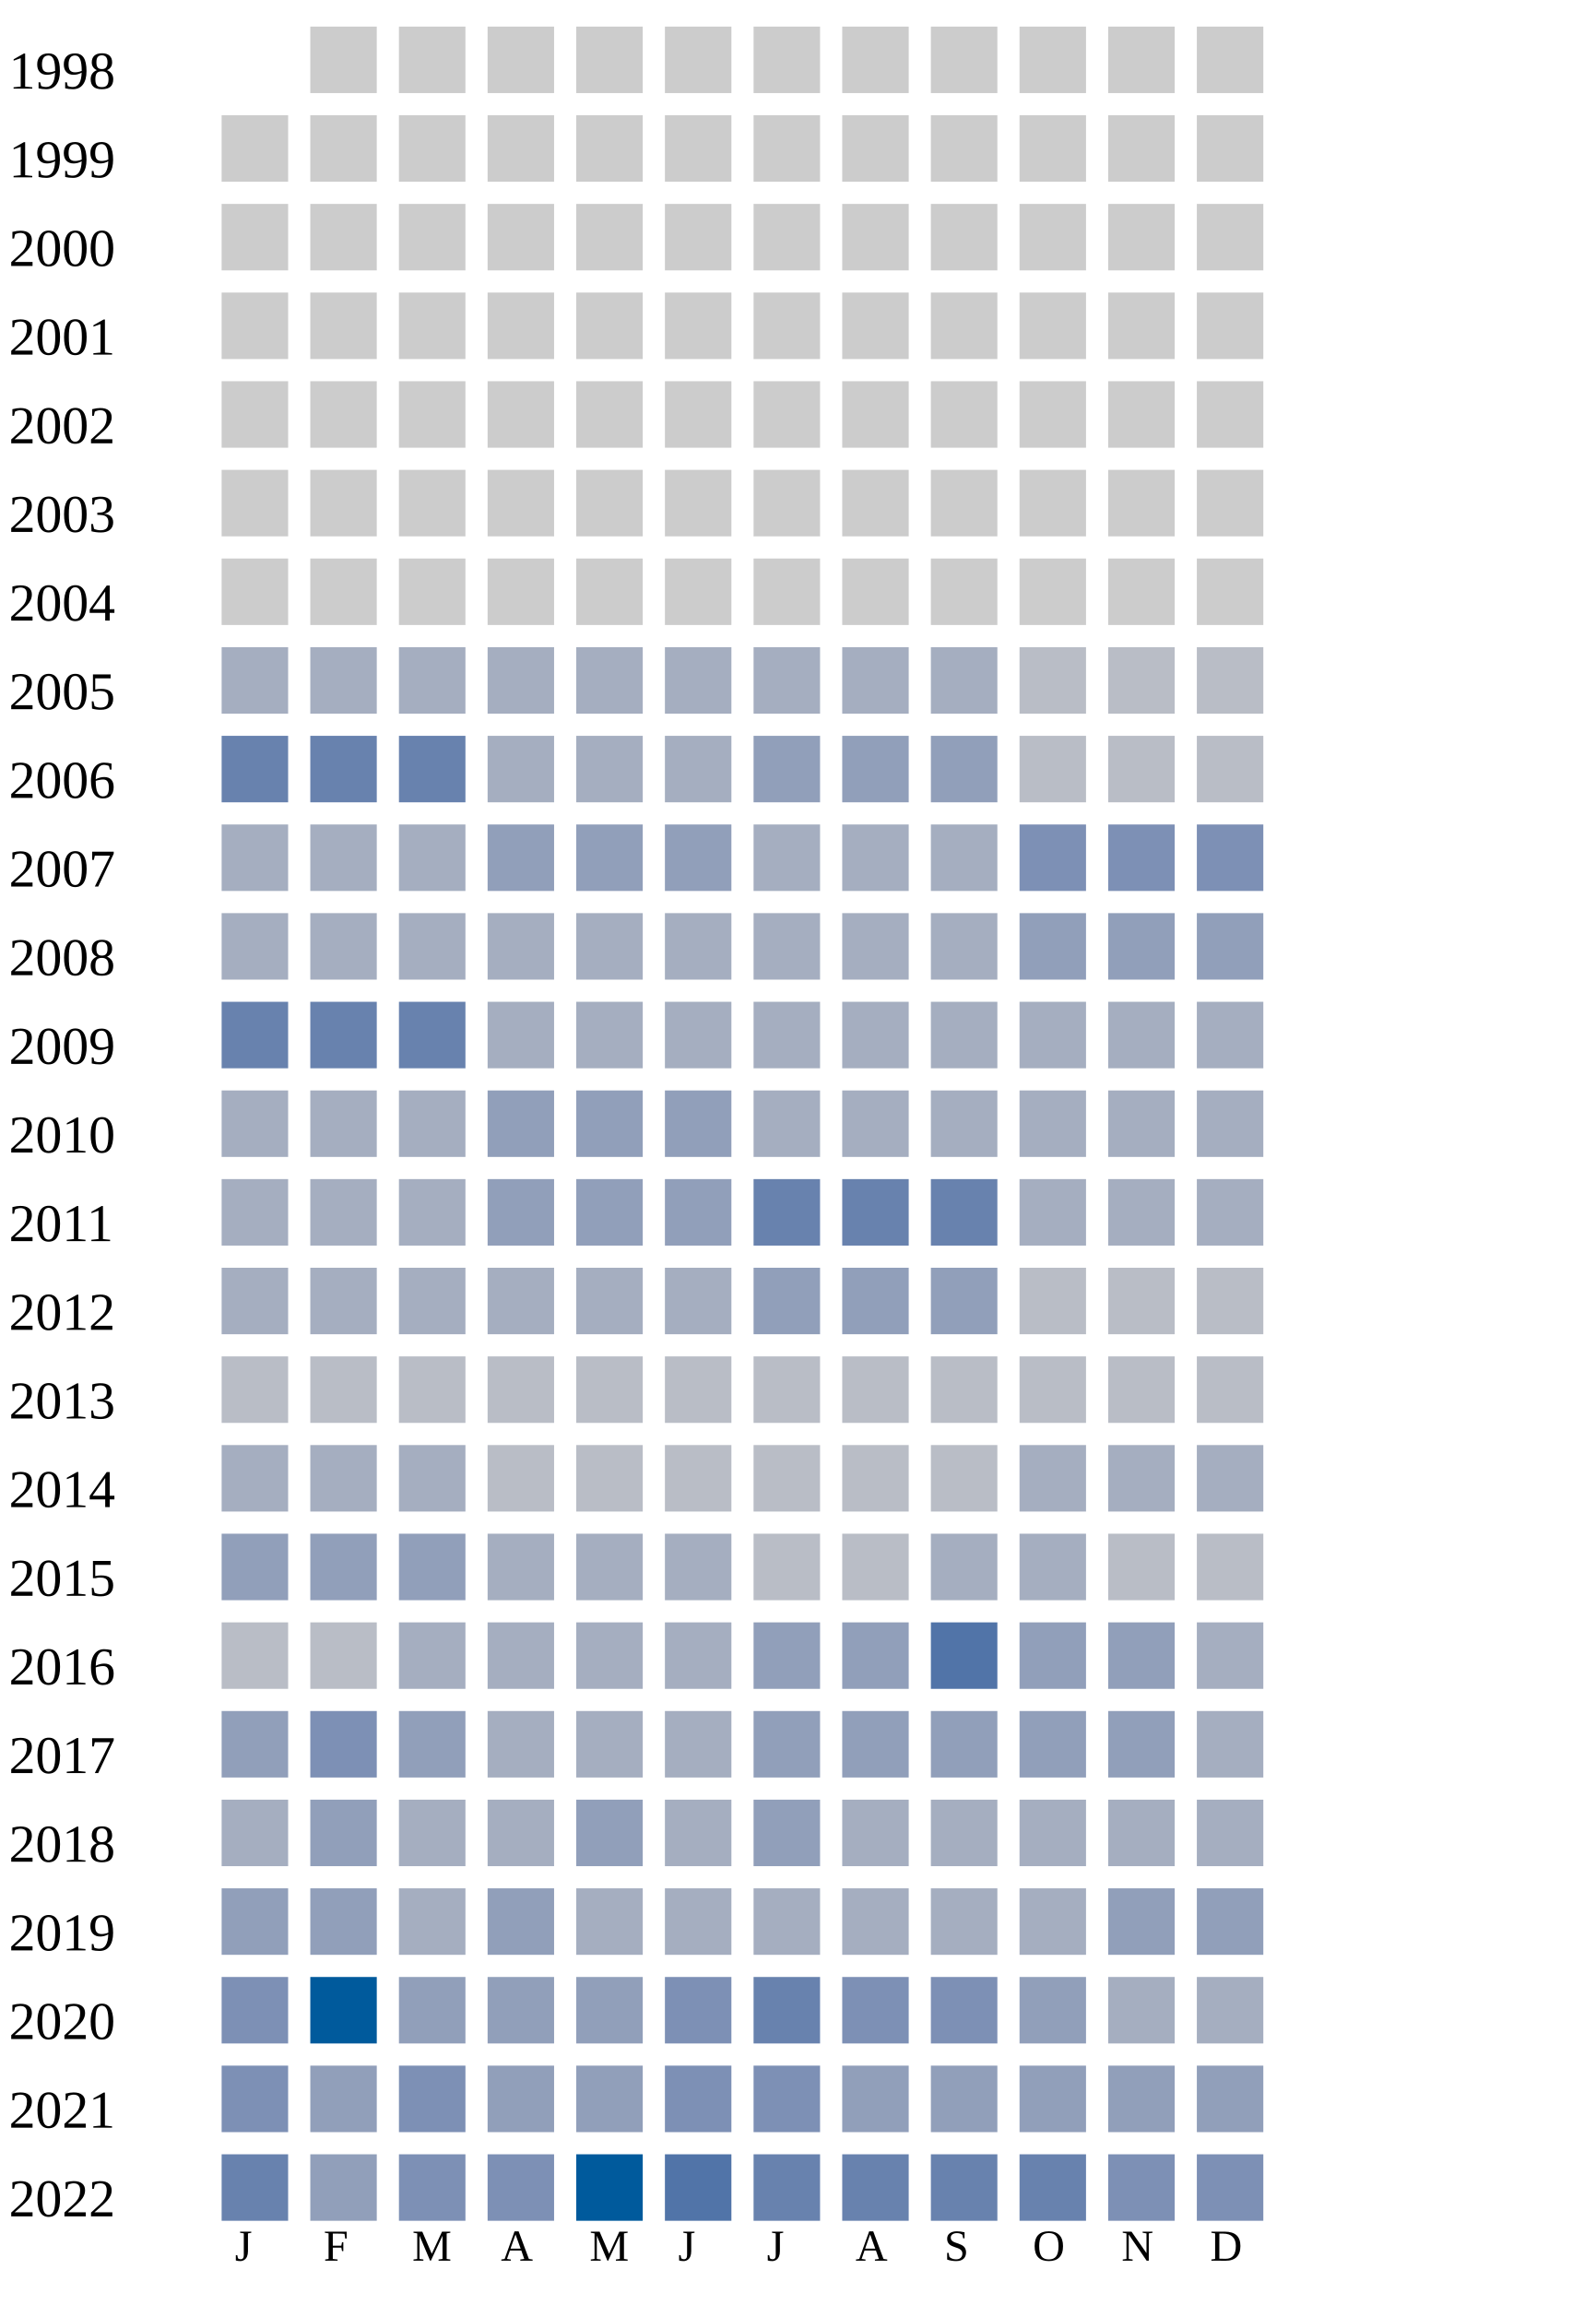
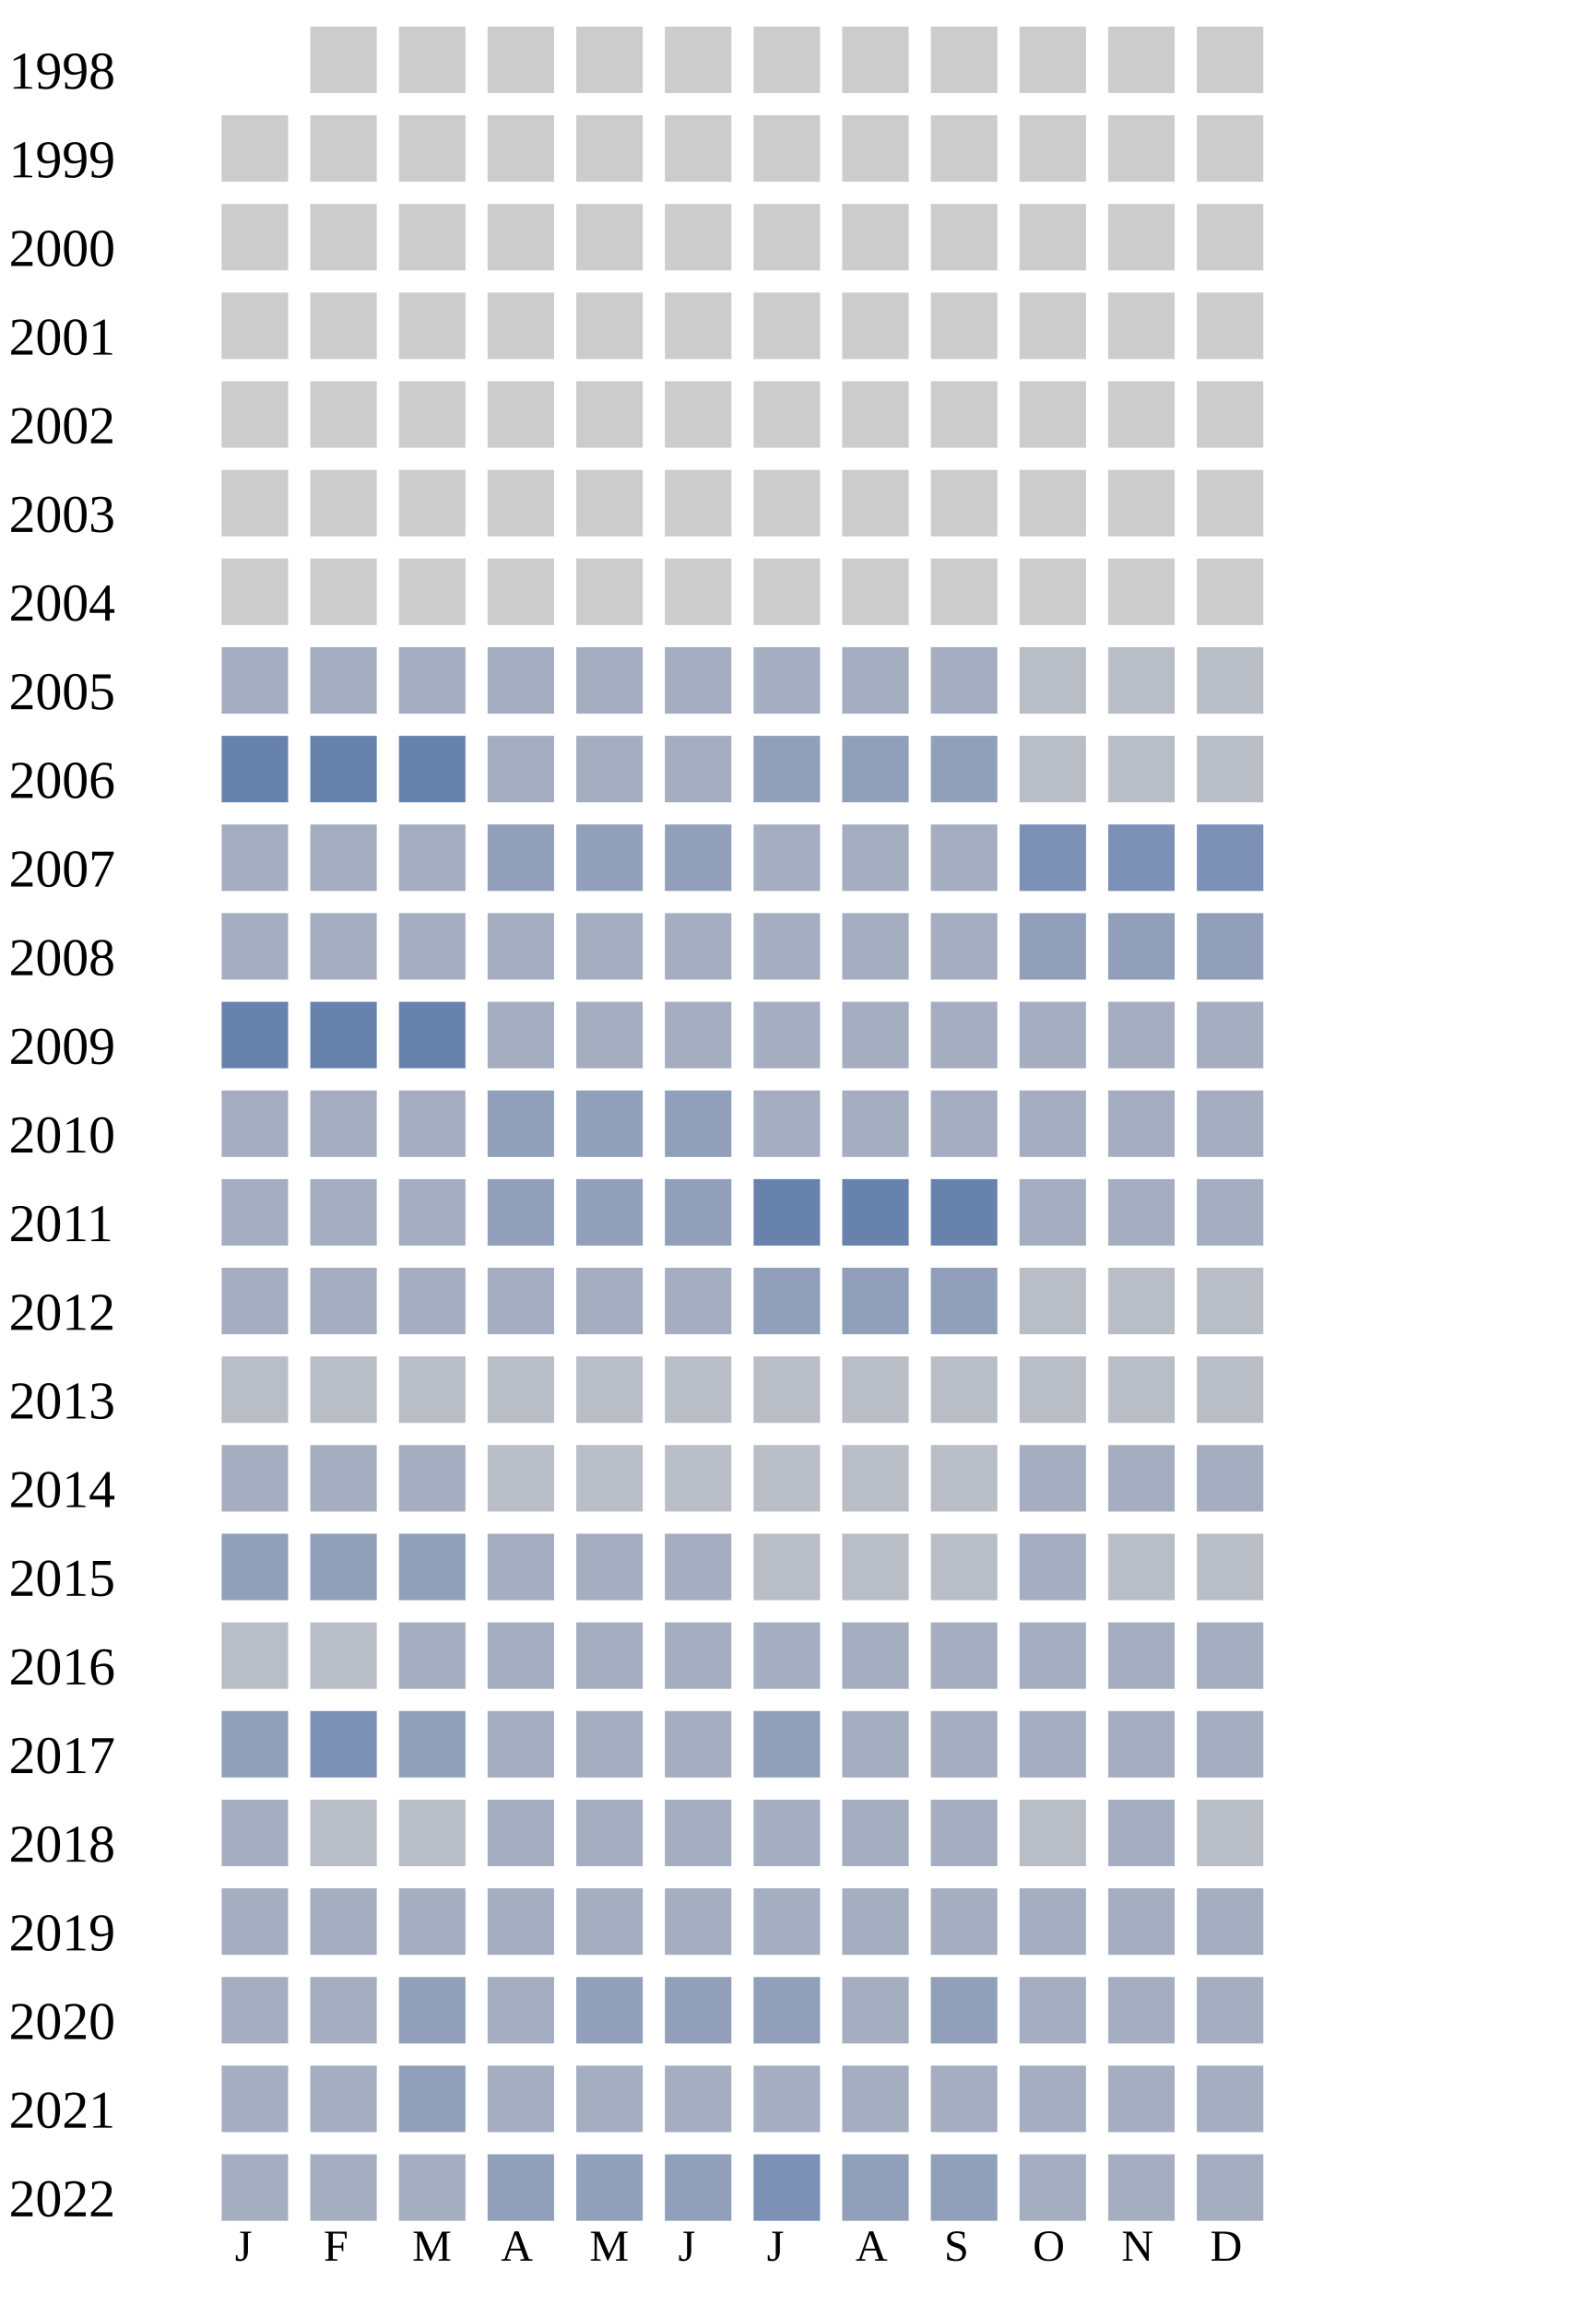
<svg xmlns="http://www.w3.org/2000/svg" width="360" height="520">
  <g transform="translate(0 0)">
    <text x="2" y="20">1998</text>
    <rect x="70" y="6" width="15" height="15" fill="#cccccc" />
    <rect x="90" y="6" width="15" height="15" fill="#cccccc" />
    <rect x="110" y="6" width="15" height="15" fill="#cccccc" />
    <rect x="130" y="6" width="15" height="15" fill="#cccccc" />
    <rect x="150" y="6" width="15" height="15" fill="#cccccc" />
    <rect x="170" y="6" width="15" height="15" fill="#cccccc" />
    <rect x="190" y="6" width="15" height="15" fill="#cccccc" />
    <rect x="210" y="6" width="15" height="15" fill="#cccccc" />
    <rect x="230" y="6" width="15" height="15" fill="#cccccc" />
    <rect x="250" y="6" width="15" height="15" fill="#cccccc" />
    <rect x="270" y="6" width="15" height="15" fill="#cccccc" />
  </g>
  <g transform="translate(0 20)">
    <text x="2" y="20">1999</text>
    <rect x="50" y="6" width="15" height="15" fill="#cccccc" />
    <rect x="70" y="6" width="15" height="15" fill="#cccccc" />
    <rect x="90" y="6" width="15" height="15" fill="#cccccc" />
    <rect x="110" y="6" width="15" height="15" fill="#cccccc" />
    <rect x="130" y="6" width="15" height="15" fill="#cccccc" />
    <rect x="150" y="6" width="15" height="15" fill="#cccccc" />
    <rect x="170" y="6" width="15" height="15" fill="#cccccc" />
    <rect x="190" y="6" width="15" height="15" fill="#cccccc" />
    <rect x="210" y="6" width="15" height="15" fill="#cccccc" />
    <rect x="230" y="6" width="15" height="15" fill="#cccccc" />
    <rect x="250" y="6" width="15" height="15" fill="#cccccc" />
    <rect x="270" y="6" width="15" height="15" fill="#cccccc" />
  </g>
  <g transform="translate(0 40)">
    <text x="2" y="20">2000</text>
    <rect x="50" y="6" width="15" height="15" fill="#cccccc" />
    <rect x="70" y="6" width="15" height="15" fill="#cccccc" />
    <rect x="90" y="6" width="15" height="15" fill="#cccccc" />
    <rect x="110" y="6" width="15" height="15" fill="#cccccc" />
    <rect x="130" y="6" width="15" height="15" fill="#cccccc" />
    <rect x="150" y="6" width="15" height="15" fill="#cccccc" />
    <rect x="170" y="6" width="15" height="15" fill="#cccccc" />
    <rect x="190" y="6" width="15" height="15" fill="#cccccc" />
    <rect x="210" y="6" width="15" height="15" fill="#cccccc" />
    <rect x="230" y="6" width="15" height="15" fill="#cccccc" />
    <rect x="250" y="6" width="15" height="15" fill="#cccccc" />
    <rect x="270" y="6" width="15" height="15" fill="#cccccc" />
  </g>
  <g transform="translate(0 60)">
    <text x="2" y="20">2001</text>
    <rect x="50" y="6" width="15" height="15" fill="#cccccc" />
    <rect x="70" y="6" width="15" height="15" fill="#cccccc" />
    <rect x="90" y="6" width="15" height="15" fill="#cccccc" />
    <rect x="110" y="6" width="15" height="15" fill="#cccccc" />
    <rect x="130" y="6" width="15" height="15" fill="#cccccc" />
    <rect x="150" y="6" width="15" height="15" fill="#cccccc" />
    <rect x="170" y="6" width="15" height="15" fill="#cccccc" />
    <rect x="190" y="6" width="15" height="15" fill="#cccccc" />
    <rect x="210" y="6" width="15" height="15" fill="#cccccc" />
    <rect x="230" y="6" width="15" height="15" fill="#cccccc" />
    <rect x="250" y="6" width="15" height="15" fill="#cccccc" />
    <rect x="270" y="6" width="15" height="15" fill="#cccccc" />
  </g>
  <g transform="translate(0 80)">
    <text x="2" y="20">2002</text>
    <rect x="50" y="6" width="15" height="15" fill="#cccccc" />
    <rect x="70" y="6" width="15" height="15" fill="#cccccc" />
    <rect x="90" y="6" width="15" height="15" fill="#cccccc" />
    <rect x="110" y="6" width="15" height="15" fill="#cccccc" />
    <rect x="130" y="6" width="15" height="15" fill="#cccccc" />
    <rect x="150" y="6" width="15" height="15" fill="#cccccc" />
    <rect x="170" y="6" width="15" height="15" fill="#cccccc" />
    <rect x="190" y="6" width="15" height="15" fill="#cccccc" />
    <rect x="210" y="6" width="15" height="15" fill="#cccccc" />
    <rect x="230" y="6" width="15" height="15" fill="#cccccc" />
    <rect x="250" y="6" width="15" height="15" fill="#cccccc" />
    <rect x="270" y="6" width="15" height="15" fill="#cccccc" />
  </g>
  <g transform="translate(0 100)">
    <text x="2" y="20">2003</text>
    <rect x="50" y="6" width="15" height="15" fill="#cccccc" />
    <rect x="70" y="6" width="15" height="15" fill="#cccccc" />
    <rect x="90" y="6" width="15" height="15" fill="#cccccc" />
    <rect x="110" y="6" width="15" height="15" fill="#cccccc" />
    <rect x="130" y="6" width="15" height="15" fill="#cccccc" />
    <rect x="150" y="6" width="15" height="15" fill="#cccccc" />
    <rect x="170" y="6" width="15" height="15" fill="#cccccc" />
    <rect x="190" y="6" width="15" height="15" fill="#cccccc" />
    <rect x="210" y="6" width="15" height="15" fill="#cccccc" />
    <rect x="230" y="6" width="15" height="15" fill="#cccccc" />
    <rect x="250" y="6" width="15" height="15" fill="#cccccc" />
    <rect x="270" y="6" width="15" height="15" fill="#cccccc" />
  </g>
  <g transform="translate(0 120)">
    <text x="2" y="20">2004</text>
    <rect x="50" y="6" width="15" height="15" fill="#cccccc" />
    <rect x="70" y="6" width="15" height="15" fill="#cccccc" />
    <rect x="90" y="6" width="15" height="15" fill="#cccccc" />
    <rect x="110" y="6" width="15" height="15" fill="#cccccc" />
    <rect x="130" y="6" width="15" height="15" fill="#cccccc" />
    <rect x="150" y="6" width="15" height="15" fill="#cccccc" />
    <rect x="170" y="6" width="15" height="15" fill="#cccccc" />
    <rect x="190" y="6" width="15" height="15" fill="#cccccc" />
    <rect x="210" y="6" width="15" height="15" fill="#cccccc" />
    <rect x="230" y="6" width="15" height="15" fill="#cccccc" />
    <rect x="250" y="6" width="15" height="15" fill="#cccccc" />
    <rect x="270" y="6" width="15" height="15" fill="#cccccc" />
  </g>
  <g transform="translate(0 140)">
    <text x="2" y="20">2005</text>
    <rect x="50" y="6" width="15" height="15" fill="#a5aec0" />
    <rect x="70" y="6" width="15" height="15" fill="#a5aec0" />
    <rect x="90" y="6" width="15" height="15" fill="#a5aec0" />
    <rect x="110" y="6" width="15" height="15" fill="#a5aec0" />
    <rect x="130" y="6" width="15" height="15" fill="#a5aec0" />
    <rect x="150" y="6" width="15" height="15" fill="#a5aec0" />
    <rect x="170" y="6" width="15" height="15" fill="#a5aec0" />
    <rect x="190" y="6" width="15" height="15" fill="#a5aec0" />
    <rect x="210" y="6" width="15" height="15" fill="#a5aec0" />
    <rect x="230" y="6" width="15" height="15" fill="#b9bdc6" />
    <rect x="250" y="6" width="15" height="15" fill="#b9bdc6" />
    <rect x="270" y="6" width="15" height="15" fill="#b9bdc6" />
  </g>
  <g transform="translate(0 160)">
    <text x="2" y="20">2006</text>
    <rect x="50" y="6" width="15" height="15" fill="#6882ae" />
    <rect x="70" y="6" width="15" height="15" fill="#6882ae" />
    <rect x="90" y="6" width="15" height="15" fill="#6882ae" />
    <rect x="110" y="6" width="15" height="15" fill="#a5aec0" />
    <rect x="130" y="6" width="15" height="15" fill="#a5aec0" />
    <rect x="150" y="6" width="15" height="15" fill="#a5aec0" />
    <rect x="170" y="6" width="15" height="15" fill="#919fba" />
    <rect x="190" y="6" width="15" height="15" fill="#919fba" />
    <rect x="210" y="6" width="15" height="15" fill="#919fba" />
    <rect x="230" y="6" width="15" height="15" fill="#b9bdc6" />
    <rect x="250" y="6" width="15" height="15" fill="#b9bdc6" />
    <rect x="270" y="6" width="15" height="15" fill="#b9bdc6" />
  </g>
  <g transform="translate(0 180)">
    <text x="2" y="20">2007</text>
    <rect x="50" y="6" width="15" height="15" fill="#a5aec0" />
    <rect x="70" y="6" width="15" height="15" fill="#a5aec0" />
    <rect x="90" y="6" width="15" height="15" fill="#a5aec0" />
    <rect x="110" y="6" width="15" height="15" fill="#919fba" />
    <rect x="130" y="6" width="15" height="15" fill="#919fba" />
    <rect x="150" y="6" width="15" height="15" fill="#919fba" />
    <rect x="170" y="6" width="15" height="15" fill="#a5aec0" />
    <rect x="190" y="6" width="15" height="15" fill="#a5aec0" />
    <rect x="210" y="6" width="15" height="15" fill="#a5aec0" />
    <rect x="230" y="6" width="15" height="15" fill="#7d90b5" />
    <rect x="250" y="6" width="15" height="15" fill="#7d90b5" />
    <rect x="270" y="6" width="15" height="15" fill="#7d90b5" />
  </g>
  <g transform="translate(0 200)">
    <text x="2" y="20">2008</text>
    <rect x="50" y="6" width="15" height="15" fill="#a5aec0" />
    <rect x="70" y="6" width="15" height="15" fill="#a5aec0" />
    <rect x="90" y="6" width="15" height="15" fill="#a5aec0" />
    <rect x="110" y="6" width="15" height="15" fill="#a5aec0" />
    <rect x="130" y="6" width="15" height="15" fill="#a5aec0" />
    <rect x="150" y="6" width="15" height="15" fill="#a5aec0" />
    <rect x="170" y="6" width="15" height="15" fill="#a5aec0" />
    <rect x="190" y="6" width="15" height="15" fill="#a5aec0" />
    <rect x="210" y="6" width="15" height="15" fill="#a5aec0" />
    <rect x="230" y="6" width="15" height="15" fill="#919fba" />
    <rect x="250" y="6" width="15" height="15" fill="#919fba" />
    <rect x="270" y="6" width="15" height="15" fill="#919fba" />
  </g>
  <g transform="translate(0 220)">
    <text x="2" y="20">2009</text>
    <rect x="50" y="6" width="15" height="15" fill="#6882ae" />
    <rect x="70" y="6" width="15" height="15" fill="#6882ae" />
    <rect x="90" y="6" width="15" height="15" fill="#6882ae" />
    <rect x="110" y="6" width="15" height="15" fill="#a5aec0" />
    <rect x="130" y="6" width="15" height="15" fill="#a5aec0" />
    <rect x="150" y="6" width="15" height="15" fill="#a5aec0" />
    <rect x="170" y="6" width="15" height="15" fill="#a5aec0" />
    <rect x="190" y="6" width="15" height="15" fill="#a5aec0" />
    <rect x="210" y="6" width="15" height="15" fill="#a5aec0" />
    <rect x="230" y="6" width="15" height="15" fill="#a5aec0" />
    <rect x="250" y="6" width="15" height="15" fill="#a5aec0" />
    <rect x="270" y="6" width="15" height="15" fill="#a5aec0" />
  </g>
  <g transform="translate(0 240)">
    <text x="2" y="20">2010</text>
    <rect x="50" y="6" width="15" height="15" fill="#a5aec0" />
    <rect x="70" y="6" width="15" height="15" fill="#a5aec0" />
    <rect x="90" y="6" width="15" height="15" fill="#a5aec0" />
    <rect x="110" y="6" width="15" height="15" fill="#919fba" />
    <rect x="130" y="6" width="15" height="15" fill="#919fba" />
    <rect x="150" y="6" width="15" height="15" fill="#919fba" />
    <rect x="170" y="6" width="15" height="15" fill="#a5aec0" />
    <rect x="190" y="6" width="15" height="15" fill="#a5aec0" />
    <rect x="210" y="6" width="15" height="15" fill="#a5aec0" />
    <rect x="230" y="6" width="15" height="15" fill="#a5aec0" />
    <rect x="250" y="6" width="15" height="15" fill="#a5aec0" />
    <rect x="270" y="6" width="15" height="15" fill="#a5aec0" />
  </g>
  <g transform="translate(0 260)">
    <text x="2" y="20">2011</text>
    <rect x="50" y="6" width="15" height="15" fill="#a5aec0" />
    <rect x="70" y="6" width="15" height="15" fill="#a5aec0" />
    <rect x="90" y="6" width="15" height="15" fill="#a5aec0" />
    <rect x="110" y="6" width="15" height="15" fill="#919fba" />
    <rect x="130" y="6" width="15" height="15" fill="#919fba" />
    <rect x="150" y="6" width="15" height="15" fill="#919fba" />
    <rect x="170" y="6" width="15" height="15" fill="#6882ae" />
    <rect x="190" y="6" width="15" height="15" fill="#6882ae" />
    <rect x="210" y="6" width="15" height="15" fill="#6882ae" />
    <rect x="230" y="6" width="15" height="15" fill="#a5aec0" />
    <rect x="250" y="6" width="15" height="15" fill="#a5aec0" />
    <rect x="270" y="6" width="15" height="15" fill="#a5aec0" />
  </g>
  <g transform="translate(0 280)">
    <text x="2" y="20">2012</text>
    <rect x="50" y="6" width="15" height="15" fill="#a5aec0" />
    <rect x="70" y="6" width="15" height="15" fill="#a5aec0" />
    <rect x="90" y="6" width="15" height="15" fill="#a5aec0" />
    <rect x="110" y="6" width="15" height="15" fill="#a5aec0" />
    <rect x="130" y="6" width="15" height="15" fill="#a5aec0" />
    <rect x="150" y="6" width="15" height="15" fill="#a5aec0" />
    <rect x="170" y="6" width="15" height="15" fill="#919fba" />
    <rect x="190" y="6" width="15" height="15" fill="#919fba" />
    <rect x="210" y="6" width="15" height="15" fill="#919fba" />
    <rect x="230" y="6" width="15" height="15" fill="#b9bdc6" />
    <rect x="250" y="6" width="15" height="15" fill="#b9bdc6" />
    <rect x="270" y="6" width="15" height="15" fill="#b9bdc6" />
  </g>
  <g transform="translate(0 300)">
    <text x="2" y="20">2013</text>
    <rect x="50" y="6" width="15" height="15" fill="#b9bdc6" />
    <rect x="70" y="6" width="15" height="15" fill="#b9bdc6" />
    <rect x="90" y="6" width="15" height="15" fill="#b9bdc6" />
    <rect x="110" y="6" width="15" height="15" fill="#b9bdc6" />
    <rect x="130" y="6" width="15" height="15" fill="#b9bdc6" />
    <rect x="150" y="6" width="15" height="15" fill="#b9bdc6" />
    <rect x="170" y="6" width="15" height="15" fill="#b9bdc6" />
    <rect x="190" y="6" width="15" height="15" fill="#b9bdc6" />
    <rect x="210" y="6" width="15" height="15" fill="#b9bdc6" />
    <rect x="230" y="6" width="15" height="15" fill="#b9bdc6" />
    <rect x="250" y="6" width="15" height="15" fill="#b9bdc6" />
    <rect x="270" y="6" width="15" height="15" fill="#b9bdc6" />
  </g>
  <g transform="translate(0 320)">
    <text x="2" y="20">2014</text>
    <rect x="50" y="6" width="15" height="15" fill="#a5aec0" />
    <rect x="70" y="6" width="15" height="15" fill="#a5aec0" />
    <rect x="90" y="6" width="15" height="15" fill="#a5aec0" />
    <rect x="110" y="6" width="15" height="15" fill="#b9bdc6" />
    <rect x="130" y="6" width="15" height="15" fill="#b9bdc6" />
    <rect x="150" y="6" width="15" height="15" fill="#b9bdc6" />
    <rect x="170" y="6" width="15" height="15" fill="#b9bdc6" />
    <rect x="190" y="6" width="15" height="15" fill="#b9bdc6" />
    <rect x="210" y="6" width="15" height="15" fill="#b9bdc6" />
    <rect x="230" y="6" width="15" height="15" fill="#a5aec0" />
    <rect x="250" y="6" width="15" height="15" fill="#a5aec0" />
    <rect x="270" y="6" width="15" height="15" fill="#a5aec0" />
  </g>
  <g transform="translate(0 340)">
    <text x="2" y="20">2015</text>
    <rect x="50" y="6" width="15" height="15" fill="#919fba" />
    <rect x="70" y="6" width="15" height="15" fill="#919fba" />
    <rect x="90" y="6" width="15" height="15" fill="#919fba" />
    <rect x="110" y="6" width="15" height="15" fill="#a5aec0" />
    <rect x="130" y="6" width="15" height="15" fill="#a5aec0" />
    <rect x="150" y="6" width="15" height="15" fill="#a5aec0" />
    <rect x="170" y="6" width="15" height="15" fill="#b9bdc6" />
    <rect x="190" y="6" width="15" height="15" fill="#b9bdc6" />
-     <rect x="210" y="6" width="15" height="15" fill="#a5aec0" />
+     <rect x="210" y="6" width="15" height="15" fill="#b9bdc6" />
    <rect x="230" y="6" width="15" height="15" fill="#a5aec0" />
    <rect x="250" y="6" width="15" height="15" fill="#b9bdc6" />
    <rect x="270" y="6" width="15" height="15" fill="#b9bdc6" />
  </g>
  <g transform="translate(0 360)">
    <text x="2" y="20">2016</text>
    <rect x="50" y="6" width="15" height="15" fill="#b9bdc6" />
    <rect x="70" y="6" width="15" height="15" fill="#b9bdc6" />
    <rect x="90" y="6" width="15" height="15" fill="#a5aec0" />
    <rect x="110" y="6" width="15" height="15" fill="#a5aec0" />
    <rect x="130" y="6" width="15" height="15" fill="#a5aec0" />
    <rect x="150" y="6" width="15" height="15" fill="#a5aec0" />
-     <rect x="170" y="6" width="15" height="15" fill="#919fba" />
-     <rect x="190" y="6" width="15" height="15" fill="#919fba" />
-     <rect x="210" y="6" width="15" height="15" fill="#5174a8" />
-     <rect x="230" y="6" width="15" height="15" fill="#919fba" />
-     <rect x="250" y="6" width="15" height="15" fill="#919fba" />
+     <rect x="170" y="6" width="15" height="15" fill="#a5aec0" />
+     <rect x="190" y="6" width="15" height="15" fill="#a5aec0" />
+     <rect x="210" y="6" width="15" height="15" fill="#a5aec0" />
+     <rect x="230" y="6" width="15" height="15" fill="#a5aec0" />
+     <rect x="250" y="6" width="15" height="15" fill="#a5aec0" />
    <rect x="270" y="6" width="15" height="15" fill="#a5aec0" />
  </g>
  <g transform="translate(0 380)">
    <text x="2" y="20">2017</text>
    <rect x="50" y="6" width="15" height="15" fill="#919fba" />
    <rect x="70" y="6" width="15" height="15" fill="#7d90b5" />
    <rect x="90" y="6" width="15" height="15" fill="#919fba" />
    <rect x="110" y="6" width="15" height="15" fill="#a5aec0" />
    <rect x="130" y="6" width="15" height="15" fill="#a5aec0" />
    <rect x="150" y="6" width="15" height="15" fill="#a5aec0" />
    <rect x="170" y="6" width="15" height="15" fill="#919fba" />
-     <rect x="190" y="6" width="15" height="15" fill="#919fba" />
-     <rect x="210" y="6" width="15" height="15" fill="#919fba" />
-     <rect x="230" y="6" width="15" height="15" fill="#919fba" />
-     <rect x="250" y="6" width="15" height="15" fill="#919fba" />
+     <rect x="190" y="6" width="15" height="15" fill="#a5aec0" />
+     <rect x="210" y="6" width="15" height="15" fill="#a5aec0" />
+     <rect x="230" y="6" width="15" height="15" fill="#a5aec0" />
+     <rect x="250" y="6" width="15" height="15" fill="#a5aec0" />
    <rect x="270" y="6" width="15" height="15" fill="#a5aec0" />
  </g>
  <g transform="translate(0 400)">
    <text x="2" y="20">2018</text>
    <rect x="50" y="6" width="15" height="15" fill="#a5aec0" />
-     <rect x="70" y="6" width="15" height="15" fill="#919fba" />
-     <rect x="90" y="6" width="15" height="15" fill="#a5aec0" />
-     <rect x="110" y="6" width="15" height="15" fill="#a5aec0" />
-     <rect x="130" y="6" width="15" height="15" fill="#919fba" />
-     <rect x="150" y="6" width="15" height="15" fill="#a5aec0" />
-     <rect x="170" y="6" width="15" height="15" fill="#919fba" />
-     <rect x="190" y="6" width="15" height="15" fill="#a5aec0" />
-     <rect x="210" y="6" width="15" height="15" fill="#a5aec0" />
-     <rect x="230" y="6" width="15" height="15" fill="#a5aec0" />
-     <rect x="250" y="6" width="15" height="15" fill="#a5aec0" />
-     <rect x="270" y="6" width="15" height="15" fill="#a5aec0" />
+     <rect x="70" y="6" width="15" height="15" fill="#b9bdc6" />
+     <rect x="90" y="6" width="15" height="15" fill="#b9bdc6" />
+     <rect x="110" y="6" width="15" height="15" fill="#a5aec0" />
+     <rect x="130" y="6" width="15" height="15" fill="#a5aec0" />
+     <rect x="150" y="6" width="15" height="15" fill="#a5aec0" />
+     <rect x="170" y="6" width="15" height="15" fill="#a5aec0" />
+     <rect x="190" y="6" width="15" height="15" fill="#a5aec0" />
+     <rect x="210" y="6" width="15" height="15" fill="#a5aec0" />
+     <rect x="230" y="6" width="15" height="15" fill="#b9bdc6" />
+     <rect x="250" y="6" width="15" height="15" fill="#a5aec0" />
+     <rect x="270" y="6" width="15" height="15" fill="#b9bdc6" />
  </g>
  <g transform="translate(0 420)">
    <text x="2" y="20">2019</text>
-     <rect x="50" y="6" width="15" height="15" fill="#919fba" />
-     <rect x="70" y="6" width="15" height="15" fill="#919fba" />
-     <rect x="90" y="6" width="15" height="15" fill="#a5aec0" />
-     <rect x="110" y="6" width="15" height="15" fill="#919fba" />
-     <rect x="130" y="6" width="15" height="15" fill="#a5aec0" />
-     <rect x="150" y="6" width="15" height="15" fill="#a5aec0" />
-     <rect x="170" y="6" width="15" height="15" fill="#a5aec0" />
-     <rect x="190" y="6" width="15" height="15" fill="#a5aec0" />
-     <rect x="210" y="6" width="15" height="15" fill="#a5aec0" />
-     <rect x="230" y="6" width="15" height="15" fill="#a5aec0" />
-     <rect x="250" y="6" width="15" height="15" fill="#919fba" />
-     <rect x="270" y="6" width="15" height="15" fill="#919fba" />
+     <rect x="50" y="6" width="15" height="15" fill="#a5aec0" />
+     <rect x="70" y="6" width="15" height="15" fill="#a5aec0" />
+     <rect x="90" y="6" width="15" height="15" fill="#a5aec0" />
+     <rect x="110" y="6" width="15" height="15" fill="#a5aec0" />
+     <rect x="130" y="6" width="15" height="15" fill="#a5aec0" />
+     <rect x="150" y="6" width="15" height="15" fill="#a5aec0" />
+     <rect x="170" y="6" width="15" height="15" fill="#a5aec0" />
+     <rect x="190" y="6" width="15" height="15" fill="#a5aec0" />
+     <rect x="210" y="6" width="15" height="15" fill="#a5aec0" />
+     <rect x="230" y="6" width="15" height="15" fill="#a5aec0" />
+     <rect x="250" y="6" width="15" height="15" fill="#a5aec0" />
+     <rect x="270" y="6" width="15" height="15" fill="#a5aec0" />
  </g>
  <g transform="translate(0 440)">
    <text x="2" y="20">2020</text>
-     <rect x="50" y="6" width="15" height="15" fill="#7d90b5" />
-     <rect x="70" y="6" width="15" height="15" fill="#005a9c" />
+     <rect x="50" y="6" width="15" height="15" fill="#a5aec0" />
+     <rect x="70" y="6" width="15" height="15" fill="#a5aec0" />
    <rect x="90" y="6" width="15" height="15" fill="#919fba" />
-     <rect x="110" y="6" width="15" height="15" fill="#919fba" />
-     <rect x="130" y="6" width="15" height="15" fill="#919fba" />
-     <rect x="150" y="6" width="15" height="15" fill="#7d90b5" />
-     <rect x="170" y="6" width="15" height="15" fill="#6882ae" />
-     <rect x="190" y="6" width="15" height="15" fill="#7d90b5" />
-     <rect x="210" y="6" width="15" height="15" fill="#7d90b5" />
-     <rect x="230" y="6" width="15" height="15" fill="#919fba" />
+     <rect x="110" y="6" width="15" height="15" fill="#a5aec0" />
+     <rect x="130" y="6" width="15" height="15" fill="#919fba" />
+     <rect x="150" y="6" width="15" height="15" fill="#919fba" />
+     <rect x="170" y="6" width="15" height="15" fill="#919fba" />
+     <rect x="190" y="6" width="15" height="15" fill="#a5aec0" />
+     <rect x="210" y="6" width="15" height="15" fill="#919fba" />
+     <rect x="230" y="6" width="15" height="15" fill="#a5aec0" />
    <rect x="250" y="6" width="15" height="15" fill="#a5aec0" />
    <rect x="270" y="6" width="15" height="15" fill="#a5aec0" />
  </g>
  <g transform="translate(0 460)">
    <text x="2" y="20">2021</text>
-     <rect x="50" y="6" width="15" height="15" fill="#7d90b5" />
-     <rect x="70" y="6" width="15" height="15" fill="#919fba" />
-     <rect x="90" y="6" width="15" height="15" fill="#7d90b5" />
+     <rect x="50" y="6" width="15" height="15" fill="#a5aec0" />
+     <rect x="70" y="6" width="15" height="15" fill="#a5aec0" />
+     <rect x="90" y="6" width="15" height="15" fill="#919fba" />
+     <rect x="110" y="6" width="15" height="15" fill="#a5aec0" />
+     <rect x="130" y="6" width="15" height="15" fill="#a5aec0" />
+     <rect x="150" y="6" width="15" height="15" fill="#a5aec0" />
+     <rect x="170" y="6" width="15" height="15" fill="#a5aec0" />
+     <rect x="190" y="6" width="15" height="15" fill="#a5aec0" />
+     <rect x="210" y="6" width="15" height="15" fill="#a5aec0" />
+     <rect x="230" y="6" width="15" height="15" fill="#a5aec0" />
+     <rect x="250" y="6" width="15" height="15" fill="#a5aec0" />
+     <rect x="270" y="6" width="15" height="15" fill="#a5aec0" />
+   </g>
+   <g transform="translate(0 480)">
+     <text x="2" y="20">2022</text>
+     <rect x="50" y="6" width="15" height="15" fill="#a5aec0" />
+     <rect x="70" y="6" width="15" height="15" fill="#a5aec0" />
+     <rect x="90" y="6" width="15" height="15" fill="#a5aec0" />
    <rect x="110" y="6" width="15" height="15" fill="#919fba" />
    <rect x="130" y="6" width="15" height="15" fill="#919fba" />
-     <rect x="150" y="6" width="15" height="15" fill="#7d90b5" />
+     <rect x="150" y="6" width="15" height="15" fill="#919fba" />
    <rect x="170" y="6" width="15" height="15" fill="#7d90b5" />
    <rect x="190" y="6" width="15" height="15" fill="#919fba" />
    <rect x="210" y="6" width="15" height="15" fill="#919fba" />
-     <rect x="230" y="6" width="15" height="15" fill="#919fba" />
-     <rect x="250" y="6" width="15" height="15" fill="#919fba" />
-     <rect x="270" y="6" width="15" height="15" fill="#919fba" />
-   </g>
-   <g transform="translate(0 480)">
-     <text x="2" y="20">2022</text>
-     <rect x="50" y="6" width="15" height="15" fill="#6882ae" />
-     <rect x="70" y="6" width="15" height="15" fill="#919fba" />
-     <rect x="90" y="6" width="15" height="15" fill="#7d90b5" />
-     <rect x="110" y="6" width="15" height="15" fill="#7d90b5" />
-     <rect x="130" y="6" width="15" height="15" fill="#005a9c" />
-     <rect x="150" y="6" width="15" height="15" fill="#5174a8" />
-     <rect x="170" y="6" width="15" height="15" fill="#6882ae" />
-     <rect x="190" y="6" width="15" height="15" fill="#6882ae" />
-     <rect x="210" y="6" width="15" height="15" fill="#6882ae" />
-     <rect x="230" y="6" width="15" height="15" fill="#6882ae" />
-     <rect x="250" y="6" width="15" height="15" fill="#7d90b5" />
-     <rect x="270" y="6" width="15" height="15" fill="#7d90b5" />
+     <rect x="230" y="6" width="15" height="15" fill="#a5aec0" />
+     <rect x="250" y="6" width="15" height="15" fill="#a5aec0" />
+     <rect x="270" y="6" width="15" height="15" fill="#a5aec0" />
  </g>
  <text style="font-size: 10px; text-align: center" x="53" y="510">J</text>
  <text style="font-size: 10px; text-align: center" x="73" y="510">F</text>
  <text style="font-size: 10px; text-align: center" x="93" y="510">M</text>
  <text style="font-size: 10px; text-align: center" x="113" y="510">A</text>
  <text style="font-size: 10px; text-align: center" x="133" y="510">M</text>
  <text style="font-size: 10px; text-align: center" x="153" y="510">J</text>
  <text style="font-size: 10px; text-align: center" x="173" y="510">J</text>
  <text style="font-size: 10px; text-align: center" x="193" y="510">A</text>
  <text style="font-size: 10px; text-align: center" x="213" y="510">S</text>
  <text style="font-size: 10px; text-align: center" x="233" y="510">O</text>
  <text style="font-size: 10px; text-align: center" x="253" y="510">N</text>
  <text style="font-size: 10px; text-align: center" x="273" y="510">D</text>
  <text style="font-size: 10px;" x="155" y="529">Less</text>
  <rect fill="#b9bdc6" width="10" height="10" x="180" y="520" />
  <rect fill="#919fba" width="10" height="10" x="195" y="520" />
  <rect fill="#6882ae" width="10" height="10" x="210" y="520" />
  <rect fill="#005a9c" width="10" height="10" x="225" y="520" />
  <text x="240" y="529" style="font-size: 10px;">More</text>
</svg>
